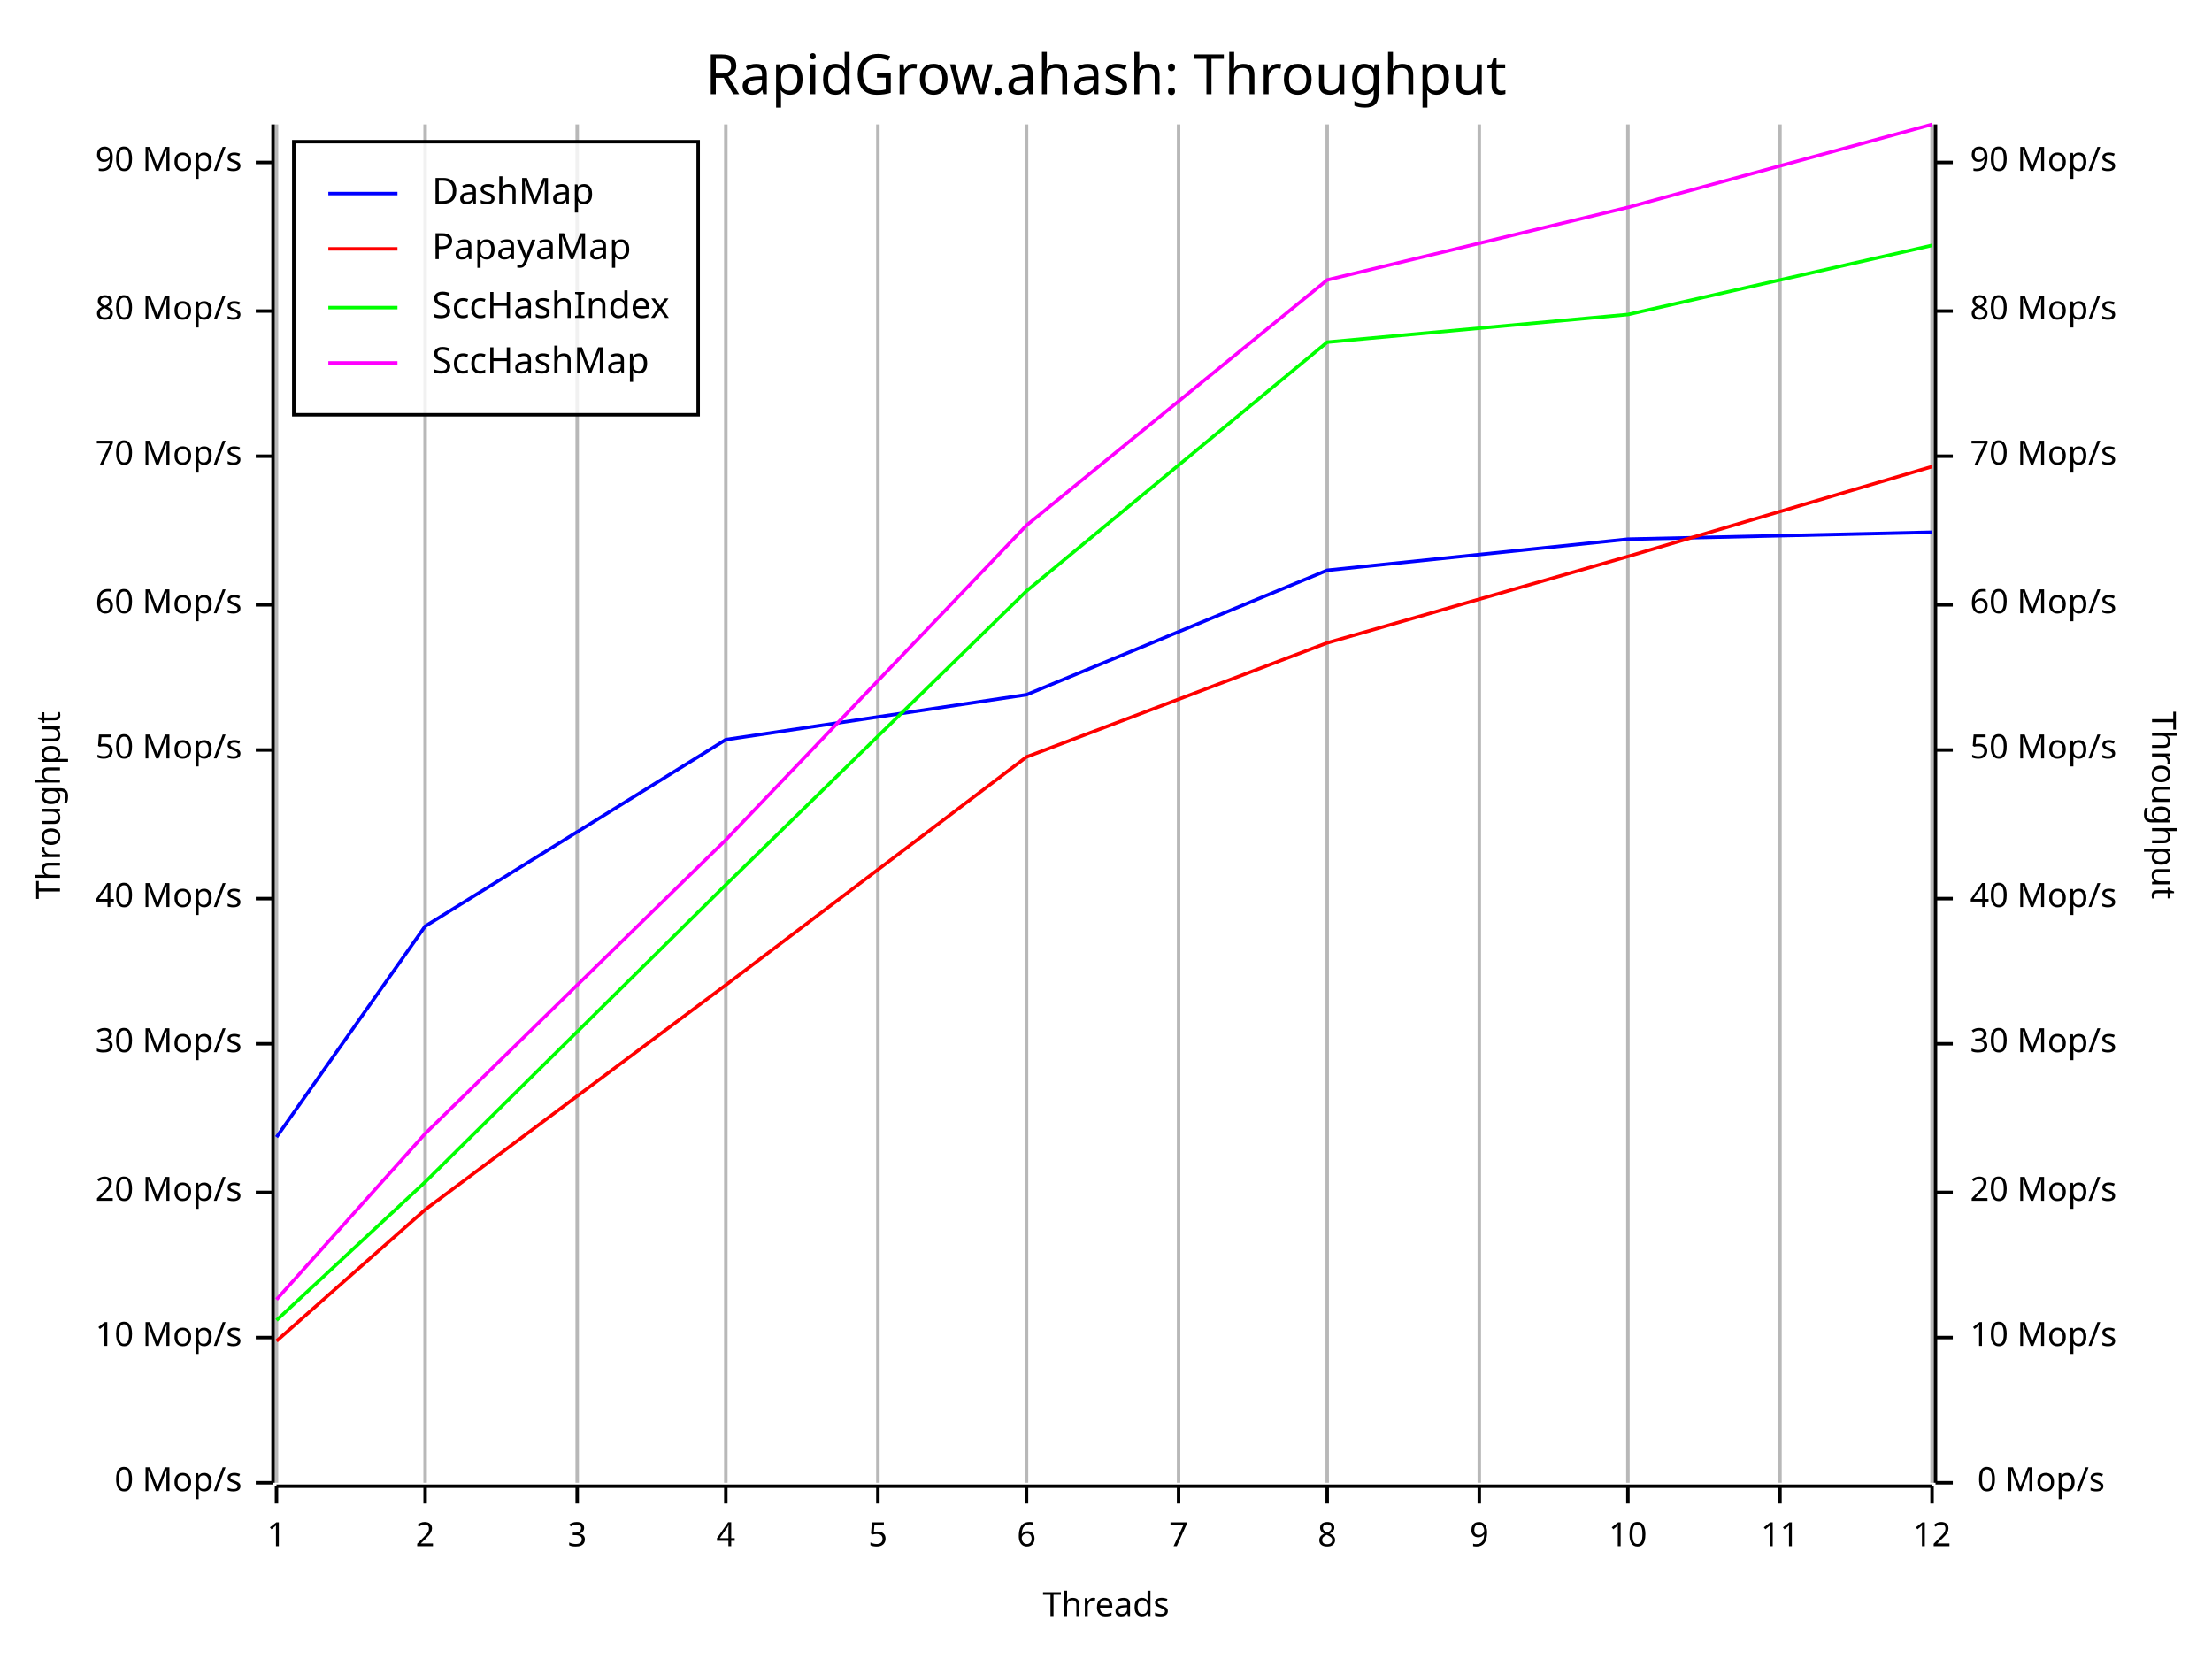
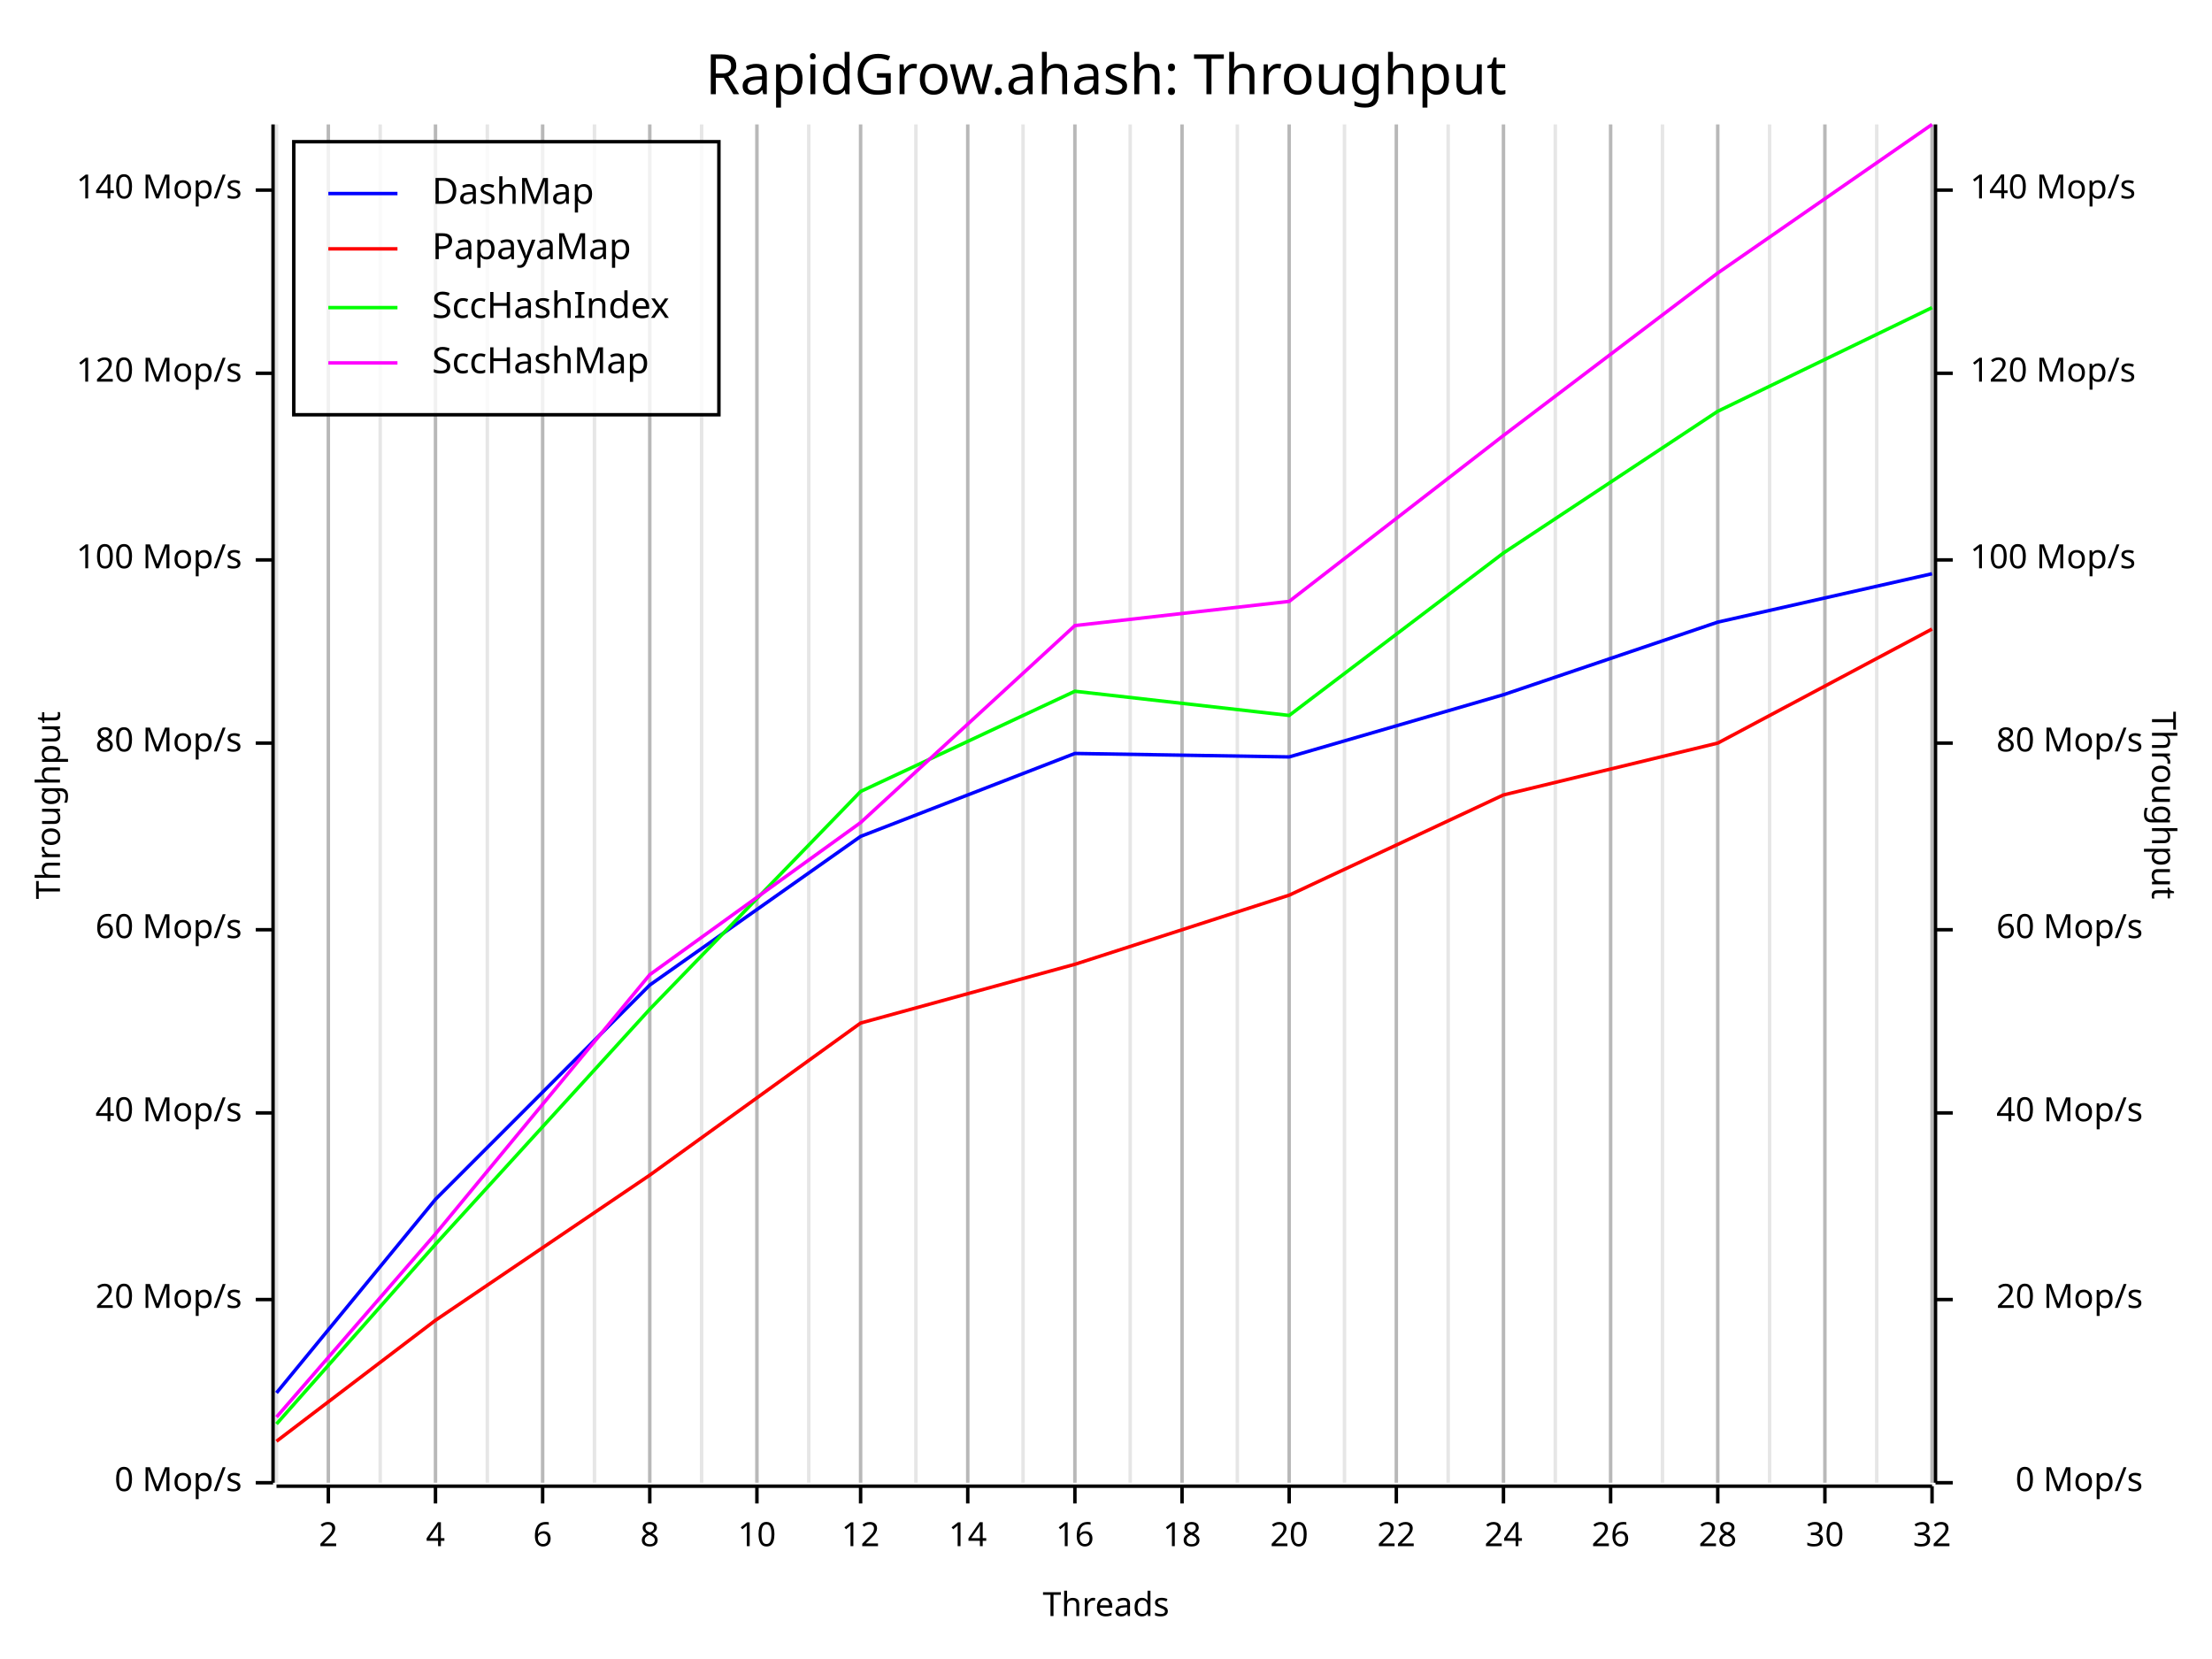
<svg xmlns="http://www.w3.org/2000/svg" width="640" height="480" viewBox="0 0 640 480">
  <rect x="0" y="0" width="640" height="480" opacity="1" fill="#FFFFFF" stroke="none" />
  <text x="320" y="15" dy="0.76em" text-anchor="middle" font-family="Fira Code" font-size="16.129" opacity="1" fill="#000000">
RapidGrow.ahash: Throughput
</text>
  <line opacity="0.1" stroke="#000000" stroke-width="1" x1="80" y1="429" x2="80" y2="36" />
-   <line opacity="0.1" stroke="#000000" stroke-width="1" x1="123" y1="429" x2="123" y2="36" />
-   <line opacity="0.1" stroke="#000000" stroke-width="1" x1="167" y1="429" x2="167" y2="36" />
-   <line opacity="0.1" stroke="#000000" stroke-width="1" x1="210" y1="429" x2="210" y2="36" />
-   <line opacity="0.1" stroke="#000000" stroke-width="1" x1="254" y1="429" x2="254" y2="36" />
-   <line opacity="0.1" stroke="#000000" stroke-width="1" x1="297" y1="429" x2="297" y2="36" />
-   <line opacity="0.1" stroke="#000000" stroke-width="1" x1="341" y1="429" x2="341" y2="36" />
-   <line opacity="0.1" stroke="#000000" stroke-width="1" x1="384" y1="429" x2="384" y2="36" />
-   <line opacity="0.1" stroke="#000000" stroke-width="1" x1="428" y1="429" x2="428" y2="36" />
-   <line opacity="0.1" stroke="#000000" stroke-width="1" x1="471" y1="429" x2="471" y2="36" />
-   <line opacity="0.1" stroke="#000000" stroke-width="1" x1="515" y1="429" x2="515" y2="36" />
+   <line opacity="0.1" stroke="#000000" stroke-width="1" x1="95" y1="429" x2="95" y2="36" />
+   <line opacity="0.1" stroke="#000000" stroke-width="1" x1="110" y1="429" x2="110" y2="36" />
+   <line opacity="0.1" stroke="#000000" stroke-width="1" x1="126" y1="429" x2="126" y2="36" />
+   <line opacity="0.1" stroke="#000000" stroke-width="1" x1="141" y1="429" x2="141" y2="36" />
+   <line opacity="0.1" stroke="#000000" stroke-width="1" x1="157" y1="429" x2="157" y2="36" />
+   <line opacity="0.1" stroke="#000000" stroke-width="1" x1="172" y1="429" x2="172" y2="36" />
+   <line opacity="0.1" stroke="#000000" stroke-width="1" x1="188" y1="429" x2="188" y2="36" />
+   <line opacity="0.1" stroke="#000000" stroke-width="1" x1="203" y1="429" x2="203" y2="36" />
+   <line opacity="0.1" stroke="#000000" stroke-width="1" x1="219" y1="429" x2="219" y2="36" />
+   <line opacity="0.1" stroke="#000000" stroke-width="1" x1="234" y1="429" x2="234" y2="36" />
+   <line opacity="0.1" stroke="#000000" stroke-width="1" x1="249" y1="429" x2="249" y2="36" />
+   <line opacity="0.1" stroke="#000000" stroke-width="1" x1="265" y1="429" x2="265" y2="36" />
+   <line opacity="0.1" stroke="#000000" stroke-width="1" x1="280" y1="429" x2="280" y2="36" />
+   <line opacity="0.1" stroke="#000000" stroke-width="1" x1="296" y1="429" x2="296" y2="36" />
+   <line opacity="0.1" stroke="#000000" stroke-width="1" x1="311" y1="429" x2="311" y2="36" />
+   <line opacity="0.1" stroke="#000000" stroke-width="1" x1="327" y1="429" x2="327" y2="36" />
+   <line opacity="0.1" stroke="#000000" stroke-width="1" x1="342" y1="429" x2="342" y2="36" />
+   <line opacity="0.1" stroke="#000000" stroke-width="1" x1="358" y1="429" x2="358" y2="36" />
+   <line opacity="0.1" stroke="#000000" stroke-width="1" x1="373" y1="429" x2="373" y2="36" />
+   <line opacity="0.1" stroke="#000000" stroke-width="1" x1="389" y1="429" x2="389" y2="36" />
+   <line opacity="0.1" stroke="#000000" stroke-width="1" x1="404" y1="429" x2="404" y2="36" />
+   <line opacity="0.1" stroke="#000000" stroke-width="1" x1="419" y1="429" x2="419" y2="36" />
+   <line opacity="0.1" stroke="#000000" stroke-width="1" x1="435" y1="429" x2="435" y2="36" />
+   <line opacity="0.1" stroke="#000000" stroke-width="1" x1="450" y1="429" x2="450" y2="36" />
+   <line opacity="0.1" stroke="#000000" stroke-width="1" x1="466" y1="429" x2="466" y2="36" />
+   <line opacity="0.1" stroke="#000000" stroke-width="1" x1="481" y1="429" x2="481" y2="36" />
+   <line opacity="0.1" stroke="#000000" stroke-width="1" x1="497" y1="429" x2="497" y2="36" />
+   <line opacity="0.1" stroke="#000000" stroke-width="1" x1="512" y1="429" x2="512" y2="36" />
+   <line opacity="0.1" stroke="#000000" stroke-width="1" x1="528" y1="429" x2="528" y2="36" />
+   <line opacity="0.1" stroke="#000000" stroke-width="1" x1="543" y1="429" x2="543" y2="36" />
  <line opacity="0.1" stroke="#000000" stroke-width="1" x1="559" y1="429" x2="559" y2="36" />
  <text x="10" y="233" dy="0.76em" text-anchor="middle" font-family="sans-serif" font-size="9.677" opacity="1" fill="#000000" transform="rotate(270, 10, 233)">
Throughput
</text>
  <text x="320" y="470" dy="-0.5ex" text-anchor="middle" font-family="sans-serif" font-size="9.677" opacity="1" fill="#000000">
Threads
</text>
  <text x="630" y="233" dy="0.76em" text-anchor="middle" font-family="sans-serif" font-size="9.677" opacity="1" fill="#000000" transform="rotate(90, 630, 233)">
Throughput
</text>
-   <line opacity="0.2" stroke="#000000" stroke-width="1" x1="80" y1="429" x2="80" y2="36" />
-   <line opacity="0.2" stroke="#000000" stroke-width="1" x1="123" y1="429" x2="123" y2="36" />
-   <line opacity="0.2" stroke="#000000" stroke-width="1" x1="167" y1="429" x2="167" y2="36" />
-   <line opacity="0.2" stroke="#000000" stroke-width="1" x1="210" y1="429" x2="210" y2="36" />
-   <line opacity="0.2" stroke="#000000" stroke-width="1" x1="254" y1="429" x2="254" y2="36" />
-   <line opacity="0.2" stroke="#000000" stroke-width="1" x1="297" y1="429" x2="297" y2="36" />
-   <line opacity="0.2" stroke="#000000" stroke-width="1" x1="341" y1="429" x2="341" y2="36" />
-   <line opacity="0.2" stroke="#000000" stroke-width="1" x1="384" y1="429" x2="384" y2="36" />
-   <line opacity="0.2" stroke="#000000" stroke-width="1" x1="428" y1="429" x2="428" y2="36" />
-   <line opacity="0.2" stroke="#000000" stroke-width="1" x1="471" y1="429" x2="471" y2="36" />
-   <line opacity="0.2" stroke="#000000" stroke-width="1" x1="515" y1="429" x2="515" y2="36" />
+   <line opacity="0.2" stroke="#000000" stroke-width="1" x1="95" y1="429" x2="95" y2="36" />
+   <line opacity="0.2" stroke="#000000" stroke-width="1" x1="126" y1="429" x2="126" y2="36" />
+   <line opacity="0.2" stroke="#000000" stroke-width="1" x1="157" y1="429" x2="157" y2="36" />
+   <line opacity="0.2" stroke="#000000" stroke-width="1" x1="188" y1="429" x2="188" y2="36" />
+   <line opacity="0.2" stroke="#000000" stroke-width="1" x1="219" y1="429" x2="219" y2="36" />
+   <line opacity="0.2" stroke="#000000" stroke-width="1" x1="249" y1="429" x2="249" y2="36" />
+   <line opacity="0.2" stroke="#000000" stroke-width="1" x1="280" y1="429" x2="280" y2="36" />
+   <line opacity="0.2" stroke="#000000" stroke-width="1" x1="311" y1="429" x2="311" y2="36" />
+   <line opacity="0.2" stroke="#000000" stroke-width="1" x1="342" y1="429" x2="342" y2="36" />
+   <line opacity="0.2" stroke="#000000" stroke-width="1" x1="373" y1="429" x2="373" y2="36" />
+   <line opacity="0.2" stroke="#000000" stroke-width="1" x1="404" y1="429" x2="404" y2="36" />
+   <line opacity="0.2" stroke="#000000" stroke-width="1" x1="435" y1="429" x2="435" y2="36" />
+   <line opacity="0.2" stroke="#000000" stroke-width="1" x1="466" y1="429" x2="466" y2="36" />
+   <line opacity="0.2" stroke="#000000" stroke-width="1" x1="497" y1="429" x2="497" y2="36" />
+   <line opacity="0.2" stroke="#000000" stroke-width="1" x1="528" y1="429" x2="528" y2="36" />
  <line opacity="0.2" stroke="#000000" stroke-width="1" x1="559" y1="429" x2="559" y2="36" />
  <polyline fill="none" opacity="1" stroke="#000000" stroke-width="1" points="79,36 79,429 " />
  <text x="70" y="429" dy="0.5ex" text-anchor="end" font-family="sans-serif" font-size="9.677" opacity="1" fill="#000000">
0 Mop/s
</text>
  <polyline fill="none" opacity="1" stroke="#000000" stroke-width="1" points="74,429 79,429 " />
-   <text x="70" y="387" dy="0.5ex" text-anchor="end" font-family="sans-serif" font-size="9.677" opacity="1" fill="#000000">
- 10 Mop/s
- </text>
-   <polyline fill="none" opacity="1" stroke="#000000" stroke-width="1" points="74,387 79,387 " />
-   <text x="70" y="345" dy="0.5ex" text-anchor="end" font-family="sans-serif" font-size="9.677" opacity="1" fill="#000000">
+   <text x="70" y="376" dy="0.5ex" text-anchor="end" font-family="sans-serif" font-size="9.677" opacity="1" fill="#000000">
20 Mop/s
</text>
-   <polyline fill="none" opacity="1" stroke="#000000" stroke-width="1" points="74,345 79,345 " />
-   <text x="70" y="302" dy="0.5ex" text-anchor="end" font-family="sans-serif" font-size="9.677" opacity="1" fill="#000000">
- 30 Mop/s
- </text>
-   <polyline fill="none" opacity="1" stroke="#000000" stroke-width="1" points="74,302 79,302 " />
-   <text x="70" y="260" dy="0.5ex" text-anchor="end" font-family="sans-serif" font-size="9.677" opacity="1" fill="#000000">
+   <polyline fill="none" opacity="1" stroke="#000000" stroke-width="1" points="74,376 79,376 " />
+   <text x="70" y="322" dy="0.5ex" text-anchor="end" font-family="sans-serif" font-size="9.677" opacity="1" fill="#000000">
40 Mop/s
</text>
-   <polyline fill="none" opacity="1" stroke="#000000" stroke-width="1" points="74,260 79,260 " />
-   <text x="70" y="217" dy="0.5ex" text-anchor="end" font-family="sans-serif" font-size="9.677" opacity="1" fill="#000000">
- 50 Mop/s
- </text>
-   <polyline fill="none" opacity="1" stroke="#000000" stroke-width="1" points="74,217 79,217 " />
-   <text x="70" y="175" dy="0.5ex" text-anchor="end" font-family="sans-serif" font-size="9.677" opacity="1" fill="#000000">
+   <polyline fill="none" opacity="1" stroke="#000000" stroke-width="1" points="74,322 79,322 " />
+   <text x="70" y="269" dy="0.5ex" text-anchor="end" font-family="sans-serif" font-size="9.677" opacity="1" fill="#000000">
60 Mop/s
</text>
-   <polyline fill="none" opacity="1" stroke="#000000" stroke-width="1" points="74,175 79,175 " />
-   <text x="70" y="132" dy="0.5ex" text-anchor="end" font-family="sans-serif" font-size="9.677" opacity="1" fill="#000000">
- 70 Mop/s
- </text>
-   <polyline fill="none" opacity="1" stroke="#000000" stroke-width="1" points="74,132 79,132 " />
-   <text x="70" y="90" dy="0.5ex" text-anchor="end" font-family="sans-serif" font-size="9.677" opacity="1" fill="#000000">
+   <polyline fill="none" opacity="1" stroke="#000000" stroke-width="1" points="74,269 79,269 " />
+   <text x="70" y="215" dy="0.5ex" text-anchor="end" font-family="sans-serif" font-size="9.677" opacity="1" fill="#000000">
80 Mop/s
</text>
-   <polyline fill="none" opacity="1" stroke="#000000" stroke-width="1" points="74,90 79,90 " />
-   <text x="70" y="47" dy="0.5ex" text-anchor="end" font-family="sans-serif" font-size="9.677" opacity="1" fill="#000000">
- 90 Mop/s
- </text>
-   <polyline fill="none" opacity="1" stroke="#000000" stroke-width="1" points="74,47 79,47 " />
+   <polyline fill="none" opacity="1" stroke="#000000" stroke-width="1" points="74,215 79,215 " />
+   <text x="70" y="162" dy="0.5ex" text-anchor="end" font-family="sans-serif" font-size="9.677" opacity="1" fill="#000000">
+ 100 Mop/s
+ </text>
+   <polyline fill="none" opacity="1" stroke="#000000" stroke-width="1" points="74,162 79,162 " />
+   <text x="70" y="108" dy="0.5ex" text-anchor="end" font-family="sans-serif" font-size="9.677" opacity="1" fill="#000000">
+ 120 Mop/s
+ </text>
+   <polyline fill="none" opacity="1" stroke="#000000" stroke-width="1" points="74,108 79,108 " />
+   <text x="70" y="55" dy="0.5ex" text-anchor="end" font-family="sans-serif" font-size="9.677" opacity="1" fill="#000000">
+ 140 Mop/s
+ </text>
+   <polyline fill="none" opacity="1" stroke="#000000" stroke-width="1" points="74,55 79,55 " />
  <polyline fill="none" opacity="1" stroke="#000000" stroke-width="1" points="80,430 559,430 " />
-   <text x="80" y="440" dy="0.76em" text-anchor="middle" font-family="sans-serif" font-size="9.677" opacity="1" fill="#000000">
- 1
- </text>
-   <polyline fill="none" opacity="1" stroke="#000000" stroke-width="1" points="80,430 80,435 " />
-   <text x="123" y="440" dy="0.76em" text-anchor="middle" font-family="sans-serif" font-size="9.677" opacity="1" fill="#000000">
+   <text x="95" y="440" dy="0.76em" text-anchor="middle" font-family="sans-serif" font-size="9.677" opacity="1" fill="#000000">
2
</text>
-   <polyline fill="none" opacity="1" stroke="#000000" stroke-width="1" points="123,430 123,435 " />
-   <text x="167" y="440" dy="0.76em" text-anchor="middle" font-family="sans-serif" font-size="9.677" opacity="1" fill="#000000">
- 3
- </text>
-   <polyline fill="none" opacity="1" stroke="#000000" stroke-width="1" points="167,430 167,435 " />
-   <text x="210" y="440" dy="0.76em" text-anchor="middle" font-family="sans-serif" font-size="9.677" opacity="1" fill="#000000">
+   <polyline fill="none" opacity="1" stroke="#000000" stroke-width="1" points="95,430 95,435 " />
+   <text x="126" y="440" dy="0.76em" text-anchor="middle" font-family="sans-serif" font-size="9.677" opacity="1" fill="#000000">
4
</text>
-   <polyline fill="none" opacity="1" stroke="#000000" stroke-width="1" points="210,430 210,435 " />
-   <text x="254" y="440" dy="0.76em" text-anchor="middle" font-family="sans-serif" font-size="9.677" opacity="1" fill="#000000">
- 5
- </text>
-   <polyline fill="none" opacity="1" stroke="#000000" stroke-width="1" points="254,430 254,435 " />
-   <text x="297" y="440" dy="0.76em" text-anchor="middle" font-family="sans-serif" font-size="9.677" opacity="1" fill="#000000">
+   <polyline fill="none" opacity="1" stroke="#000000" stroke-width="1" points="126,430 126,435 " />
+   <text x="157" y="440" dy="0.76em" text-anchor="middle" font-family="sans-serif" font-size="9.677" opacity="1" fill="#000000">
6
</text>
-   <polyline fill="none" opacity="1" stroke="#000000" stroke-width="1" points="297,430 297,435 " />
-   <text x="341" y="440" dy="0.76em" text-anchor="middle" font-family="sans-serif" font-size="9.677" opacity="1" fill="#000000">
- 7
- </text>
-   <polyline fill="none" opacity="1" stroke="#000000" stroke-width="1" points="341,430 341,435 " />
-   <text x="384" y="440" dy="0.76em" text-anchor="middle" font-family="sans-serif" font-size="9.677" opacity="1" fill="#000000">
+   <polyline fill="none" opacity="1" stroke="#000000" stroke-width="1" points="157,430 157,435 " />
+   <text x="188" y="440" dy="0.76em" text-anchor="middle" font-family="sans-serif" font-size="9.677" opacity="1" fill="#000000">
8
</text>
-   <polyline fill="none" opacity="1" stroke="#000000" stroke-width="1" points="384,430 384,435 " />
-   <text x="428" y="440" dy="0.76em" text-anchor="middle" font-family="sans-serif" font-size="9.677" opacity="1" fill="#000000">
- 9
- </text>
-   <polyline fill="none" opacity="1" stroke="#000000" stroke-width="1" points="428,430 428,435 " />
-   <text x="471" y="440" dy="0.76em" text-anchor="middle" font-family="sans-serif" font-size="9.677" opacity="1" fill="#000000">
+   <polyline fill="none" opacity="1" stroke="#000000" stroke-width="1" points="188,430 188,435 " />
+   <text x="219" y="440" dy="0.76em" text-anchor="middle" font-family="sans-serif" font-size="9.677" opacity="1" fill="#000000">
10
</text>
-   <polyline fill="none" opacity="1" stroke="#000000" stroke-width="1" points="471,430 471,435 " />
-   <text x="515" y="440" dy="0.76em" text-anchor="middle" font-family="sans-serif" font-size="9.677" opacity="1" fill="#000000">
- 11
- </text>
-   <polyline fill="none" opacity="1" stroke="#000000" stroke-width="1" points="515,430 515,435 " />
+   <polyline fill="none" opacity="1" stroke="#000000" stroke-width="1" points="219,430 219,435 " />
+   <text x="249" y="440" dy="0.76em" text-anchor="middle" font-family="sans-serif" font-size="9.677" opacity="1" fill="#000000">
+ 12
+ </text>
+   <polyline fill="none" opacity="1" stroke="#000000" stroke-width="1" points="249,430 249,435 " />
+   <text x="280" y="440" dy="0.76em" text-anchor="middle" font-family="sans-serif" font-size="9.677" opacity="1" fill="#000000">
+ 14
+ </text>
+   <polyline fill="none" opacity="1" stroke="#000000" stroke-width="1" points="280,430 280,435 " />
+   <text x="311" y="440" dy="0.76em" text-anchor="middle" font-family="sans-serif" font-size="9.677" opacity="1" fill="#000000">
+ 16
+ </text>
+   <polyline fill="none" opacity="1" stroke="#000000" stroke-width="1" points="311,430 311,435 " />
+   <text x="342" y="440" dy="0.76em" text-anchor="middle" font-family="sans-serif" font-size="9.677" opacity="1" fill="#000000">
+ 18
+ </text>
+   <polyline fill="none" opacity="1" stroke="#000000" stroke-width="1" points="342,430 342,435 " />
+   <text x="373" y="440" dy="0.76em" text-anchor="middle" font-family="sans-serif" font-size="9.677" opacity="1" fill="#000000">
+ 20
+ </text>
+   <polyline fill="none" opacity="1" stroke="#000000" stroke-width="1" points="373,430 373,435 " />
+   <text x="404" y="440" dy="0.76em" text-anchor="middle" font-family="sans-serif" font-size="9.677" opacity="1" fill="#000000">
+ 22
+ </text>
+   <polyline fill="none" opacity="1" stroke="#000000" stroke-width="1" points="404,430 404,435 " />
+   <text x="435" y="440" dy="0.76em" text-anchor="middle" font-family="sans-serif" font-size="9.677" opacity="1" fill="#000000">
+ 24
+ </text>
+   <polyline fill="none" opacity="1" stroke="#000000" stroke-width="1" points="435,430 435,435 " />
+   <text x="466" y="440" dy="0.76em" text-anchor="middle" font-family="sans-serif" font-size="9.677" opacity="1" fill="#000000">
+ 26
+ </text>
+   <polyline fill="none" opacity="1" stroke="#000000" stroke-width="1" points="466,430 466,435 " />
+   <text x="497" y="440" dy="0.76em" text-anchor="middle" font-family="sans-serif" font-size="9.677" opacity="1" fill="#000000">
+ 28
+ </text>
+   <polyline fill="none" opacity="1" stroke="#000000" stroke-width="1" points="497,430 497,435 " />
+   <text x="528" y="440" dy="0.76em" text-anchor="middle" font-family="sans-serif" font-size="9.677" opacity="1" fill="#000000">
+ 30
+ </text>
+   <polyline fill="none" opacity="1" stroke="#000000" stroke-width="1" points="528,430 528,435 " />
  <text x="559" y="440" dy="0.76em" text-anchor="middle" font-family="sans-serif" font-size="9.677" opacity="1" fill="#000000">
- 12
+ 32
</text>
  <polyline fill="none" opacity="1" stroke="#000000" stroke-width="1" points="559,430 559,435 " />
  <polyline fill="none" opacity="1" stroke="#000000" stroke-width="1" points="560,36 560,429 " />
-   <text x="609" y="429" dy="0.5ex" text-anchor="end" font-family="sans-serif" font-size="9.677" opacity="1" fill="#000000">
+   <text x="620" y="429" dy="0.5ex" text-anchor="end" font-family="sans-serif" font-size="9.677" opacity="1" fill="#000000">
0 Mop/s
</text>
  <polyline fill="none" opacity="1" stroke="#000000" stroke-width="1" points="560,429 565,429 " />
-   <text x="570" y="387" dy="0.5ex" text-anchor="start" font-family="sans-serif" font-size="9.677" opacity="1" fill="#000000">
- 10 Mop/s
- </text>
-   <polyline fill="none" opacity="1" stroke="#000000" stroke-width="1" points="560,387 565,387 " />
-   <text x="570" y="345" dy="0.5ex" text-anchor="start" font-family="sans-serif" font-size="9.677" opacity="1" fill="#000000">
+   <text x="620" y="376" dy="0.5ex" text-anchor="end" font-family="sans-serif" font-size="9.677" opacity="1" fill="#000000">
20 Mop/s
</text>
-   <polyline fill="none" opacity="1" stroke="#000000" stroke-width="1" points="560,345 565,345 " />
-   <text x="570" y="302" dy="0.5ex" text-anchor="start" font-family="sans-serif" font-size="9.677" opacity="1" fill="#000000">
- 30 Mop/s
- </text>
-   <polyline fill="none" opacity="1" stroke="#000000" stroke-width="1" points="560,302 565,302 " />
-   <text x="570" y="260" dy="0.5ex" text-anchor="start" font-family="sans-serif" font-size="9.677" opacity="1" fill="#000000">
+   <polyline fill="none" opacity="1" stroke="#000000" stroke-width="1" points="560,376 565,376 " />
+   <text x="620" y="322" dy="0.5ex" text-anchor="end" font-family="sans-serif" font-size="9.677" opacity="1" fill="#000000">
40 Mop/s
</text>
-   <polyline fill="none" opacity="1" stroke="#000000" stroke-width="1" points="560,260 565,260 " />
-   <text x="570" y="217" dy="0.5ex" text-anchor="start" font-family="sans-serif" font-size="9.677" opacity="1" fill="#000000">
- 50 Mop/s
- </text>
-   <polyline fill="none" opacity="1" stroke="#000000" stroke-width="1" points="560,217 565,217 " />
-   <text x="570" y="175" dy="0.5ex" text-anchor="start" font-family="sans-serif" font-size="9.677" opacity="1" fill="#000000">
+   <polyline fill="none" opacity="1" stroke="#000000" stroke-width="1" points="560,322 565,322 " />
+   <text x="620" y="269" dy="0.5ex" text-anchor="end" font-family="sans-serif" font-size="9.677" opacity="1" fill="#000000">
60 Mop/s
</text>
-   <polyline fill="none" opacity="1" stroke="#000000" stroke-width="1" points="560,175 565,175 " />
-   <text x="570" y="132" dy="0.5ex" text-anchor="start" font-family="sans-serif" font-size="9.677" opacity="1" fill="#000000">
- 70 Mop/s
- </text>
-   <polyline fill="none" opacity="1" stroke="#000000" stroke-width="1" points="560,132 565,132 " />
-   <text x="570" y="90" dy="0.5ex" text-anchor="start" font-family="sans-serif" font-size="9.677" opacity="1" fill="#000000">
+   <polyline fill="none" opacity="1" stroke="#000000" stroke-width="1" points="560,269 565,269 " />
+   <text x="620" y="215" dy="0.5ex" text-anchor="end" font-family="sans-serif" font-size="9.677" opacity="1" fill="#000000">
80 Mop/s
</text>
-   <polyline fill="none" opacity="1" stroke="#000000" stroke-width="1" points="560,90 565,90 " />
-   <text x="570" y="47" dy="0.5ex" text-anchor="start" font-family="sans-serif" font-size="9.677" opacity="1" fill="#000000">
- 90 Mop/s
- </text>
-   <polyline fill="none" opacity="1" stroke="#000000" stroke-width="1" points="560,47 565,47 " />
-   <polyline fill="none" opacity="1" stroke="#0000FF" stroke-width="1" points="80,329 123,268 210,214 297,201 384,165 471,156 559,154 " />
-   <polyline fill="none" opacity="1" stroke="#FF0000" stroke-width="1" points="80,388 123,350 210,285 297,219 384,186 471,161 559,135 " />
-   <polyline fill="none" opacity="1" stroke="#00FF00" stroke-width="1" points="80,382 123,342 210,256 297,171 384,99 471,91 559,71 " />
-   <polyline fill="none" opacity="1" stroke="#FF00FF" stroke-width="1" points="80,376 123,328 210,243 297,152 384,81 471,60 559,36 " />
-   <rect x="85" y="41" width="117" height="79" opacity="0.8" fill="#FFFFFF" stroke="none" />
-   <rect x="85" y="41" width="117" height="79" opacity="1" fill="none" stroke="#000000" />
+   <polyline fill="none" opacity="1" stroke="#000000" stroke-width="1" points="560,215 565,215 " />
+   <text x="570" y="162" dy="0.5ex" text-anchor="start" font-family="sans-serif" font-size="9.677" opacity="1" fill="#000000">
+ 100 Mop/s
+ </text>
+   <polyline fill="none" opacity="1" stroke="#000000" stroke-width="1" points="560,162 565,162 " />
+   <text x="570" y="108" dy="0.5ex" text-anchor="start" font-family="sans-serif" font-size="9.677" opacity="1" fill="#000000">
+ 120 Mop/s
+ </text>
+   <polyline fill="none" opacity="1" stroke="#000000" stroke-width="1" points="560,108 565,108 " />
+   <text x="570" y="55" dy="0.5ex" text-anchor="start" font-family="sans-serif" font-size="9.677" opacity="1" fill="#000000">
+ 140 Mop/s
+ </text>
+   <polyline fill="none" opacity="1" stroke="#000000" stroke-width="1" points="560,55 565,55 " />
+   <polyline fill="none" opacity="1" stroke="#0000FF" stroke-width="1" points="80,403 126,347 188,285 249,242 311,218 373,219 435,201 497,180 559,166 " />
+   <polyline fill="none" opacity="1" stroke="#FF0000" stroke-width="1" points="80,417 126,382 188,340 249,296 311,279 373,259 435,230 497,215 559,182 " />
+   <polyline fill="none" opacity="1" stroke="#00FF00" stroke-width="1" points="80,412 126,360 188,292 249,229 311,200 373,207 435,160 497,119 559,89 " />
+   <polyline fill="none" opacity="1" stroke="#FF00FF" stroke-width="1" points="80,410 126,357 188,282 249,238 311,181 373,174 435,126 497,79 559,36 " />
+   <rect x="85" y="41" width="123" height="79" opacity="0.8" fill="#FFFFFF" stroke="none" />
+   <rect x="85" y="41" width="123" height="79" opacity="1" fill="none" stroke="#000000" />
  <text x="125" y="51" dy="0.76em" text-anchor="start" font-family="Fira Code" font-size="10.484" opacity="1" fill="#000000">
DashMap
</text>
  <text x="125" y="67" dy="0.76em" text-anchor="start" font-family="Fira Code" font-size="10.484" opacity="1" fill="#000000">
PapayaMap
</text>
  <text x="125" y="84" dy="0.76em" text-anchor="start" font-family="Fira Code" font-size="10.484" opacity="1" fill="#000000">
SccHashIndex
</text>
  <text x="125" y="100" dy="0.76em" text-anchor="start" font-family="Fira Code" font-size="10.484" opacity="1" fill="#000000">
SccHashMap
</text>
  <polyline fill="none" opacity="1" stroke="#0000FF" stroke-width="1" points="95,56 115,56 " />
  <polyline fill="none" opacity="1" stroke="#FF0000" stroke-width="1" points="95,72 115,72 " />
  <polyline fill="none" opacity="1" stroke="#00FF00" stroke-width="1" points="95,89 115,89 " />
  <polyline fill="none" opacity="1" stroke="#FF00FF" stroke-width="1" points="95,105 115,105 " />
</svg>
